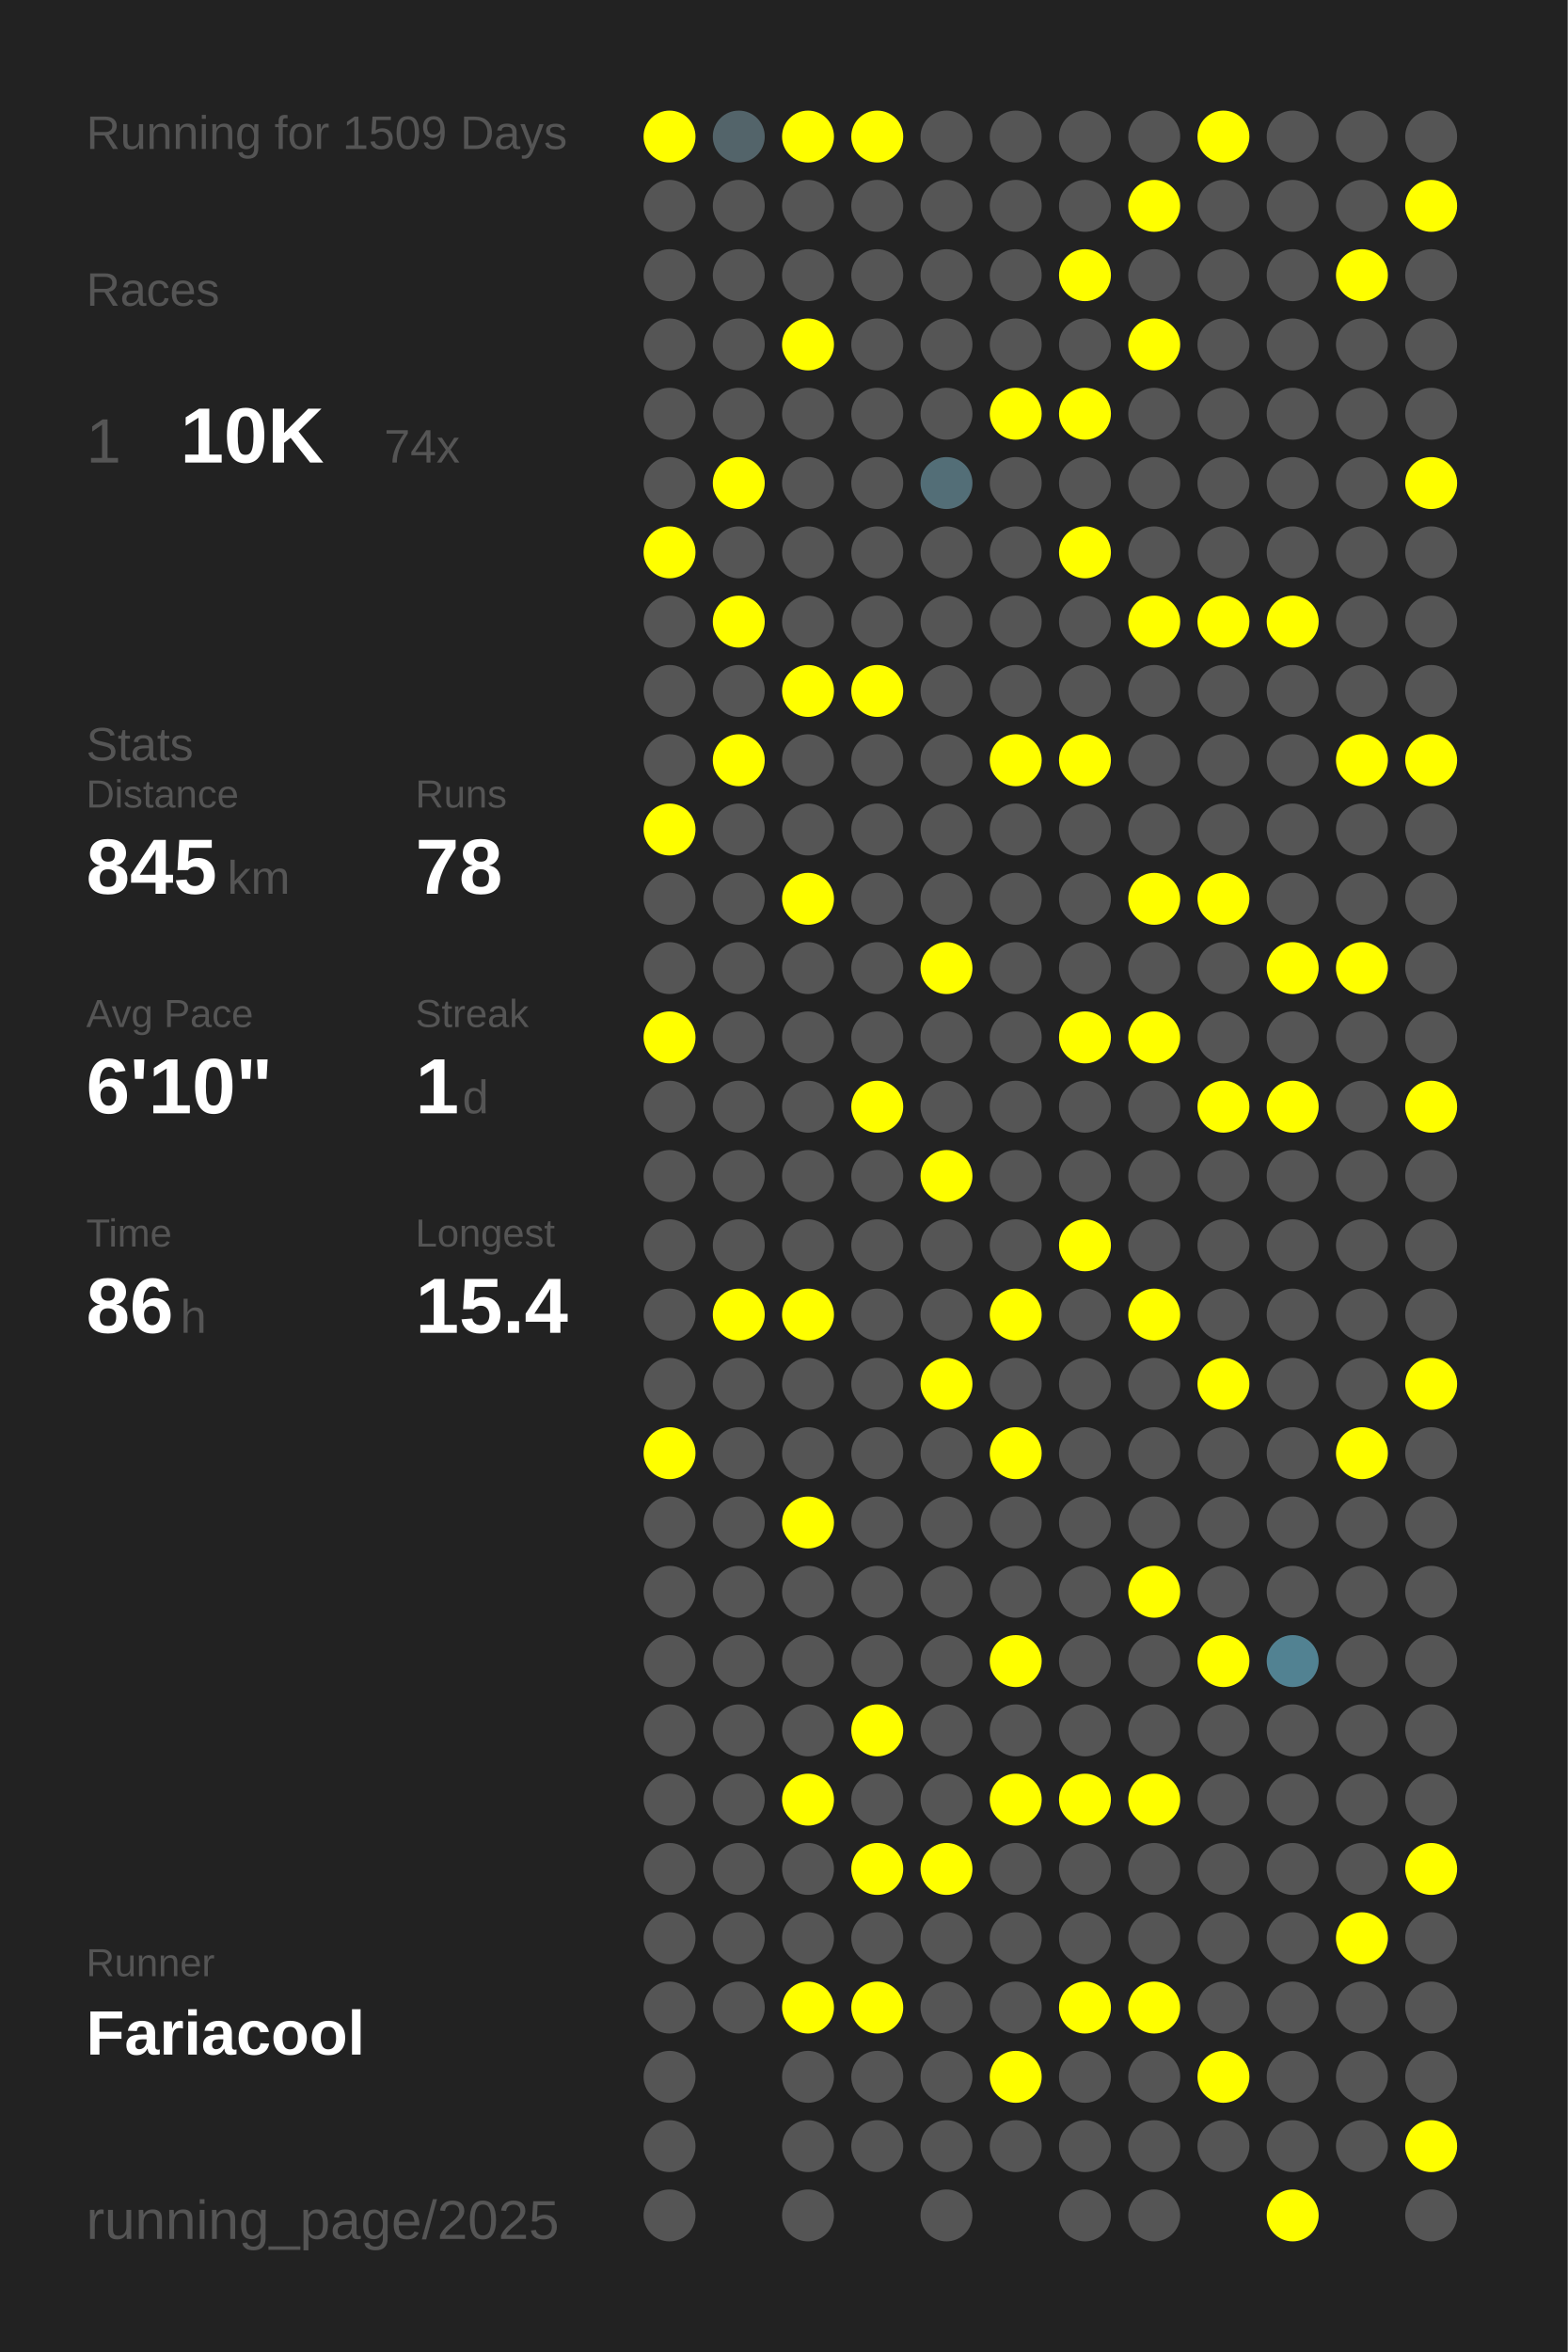
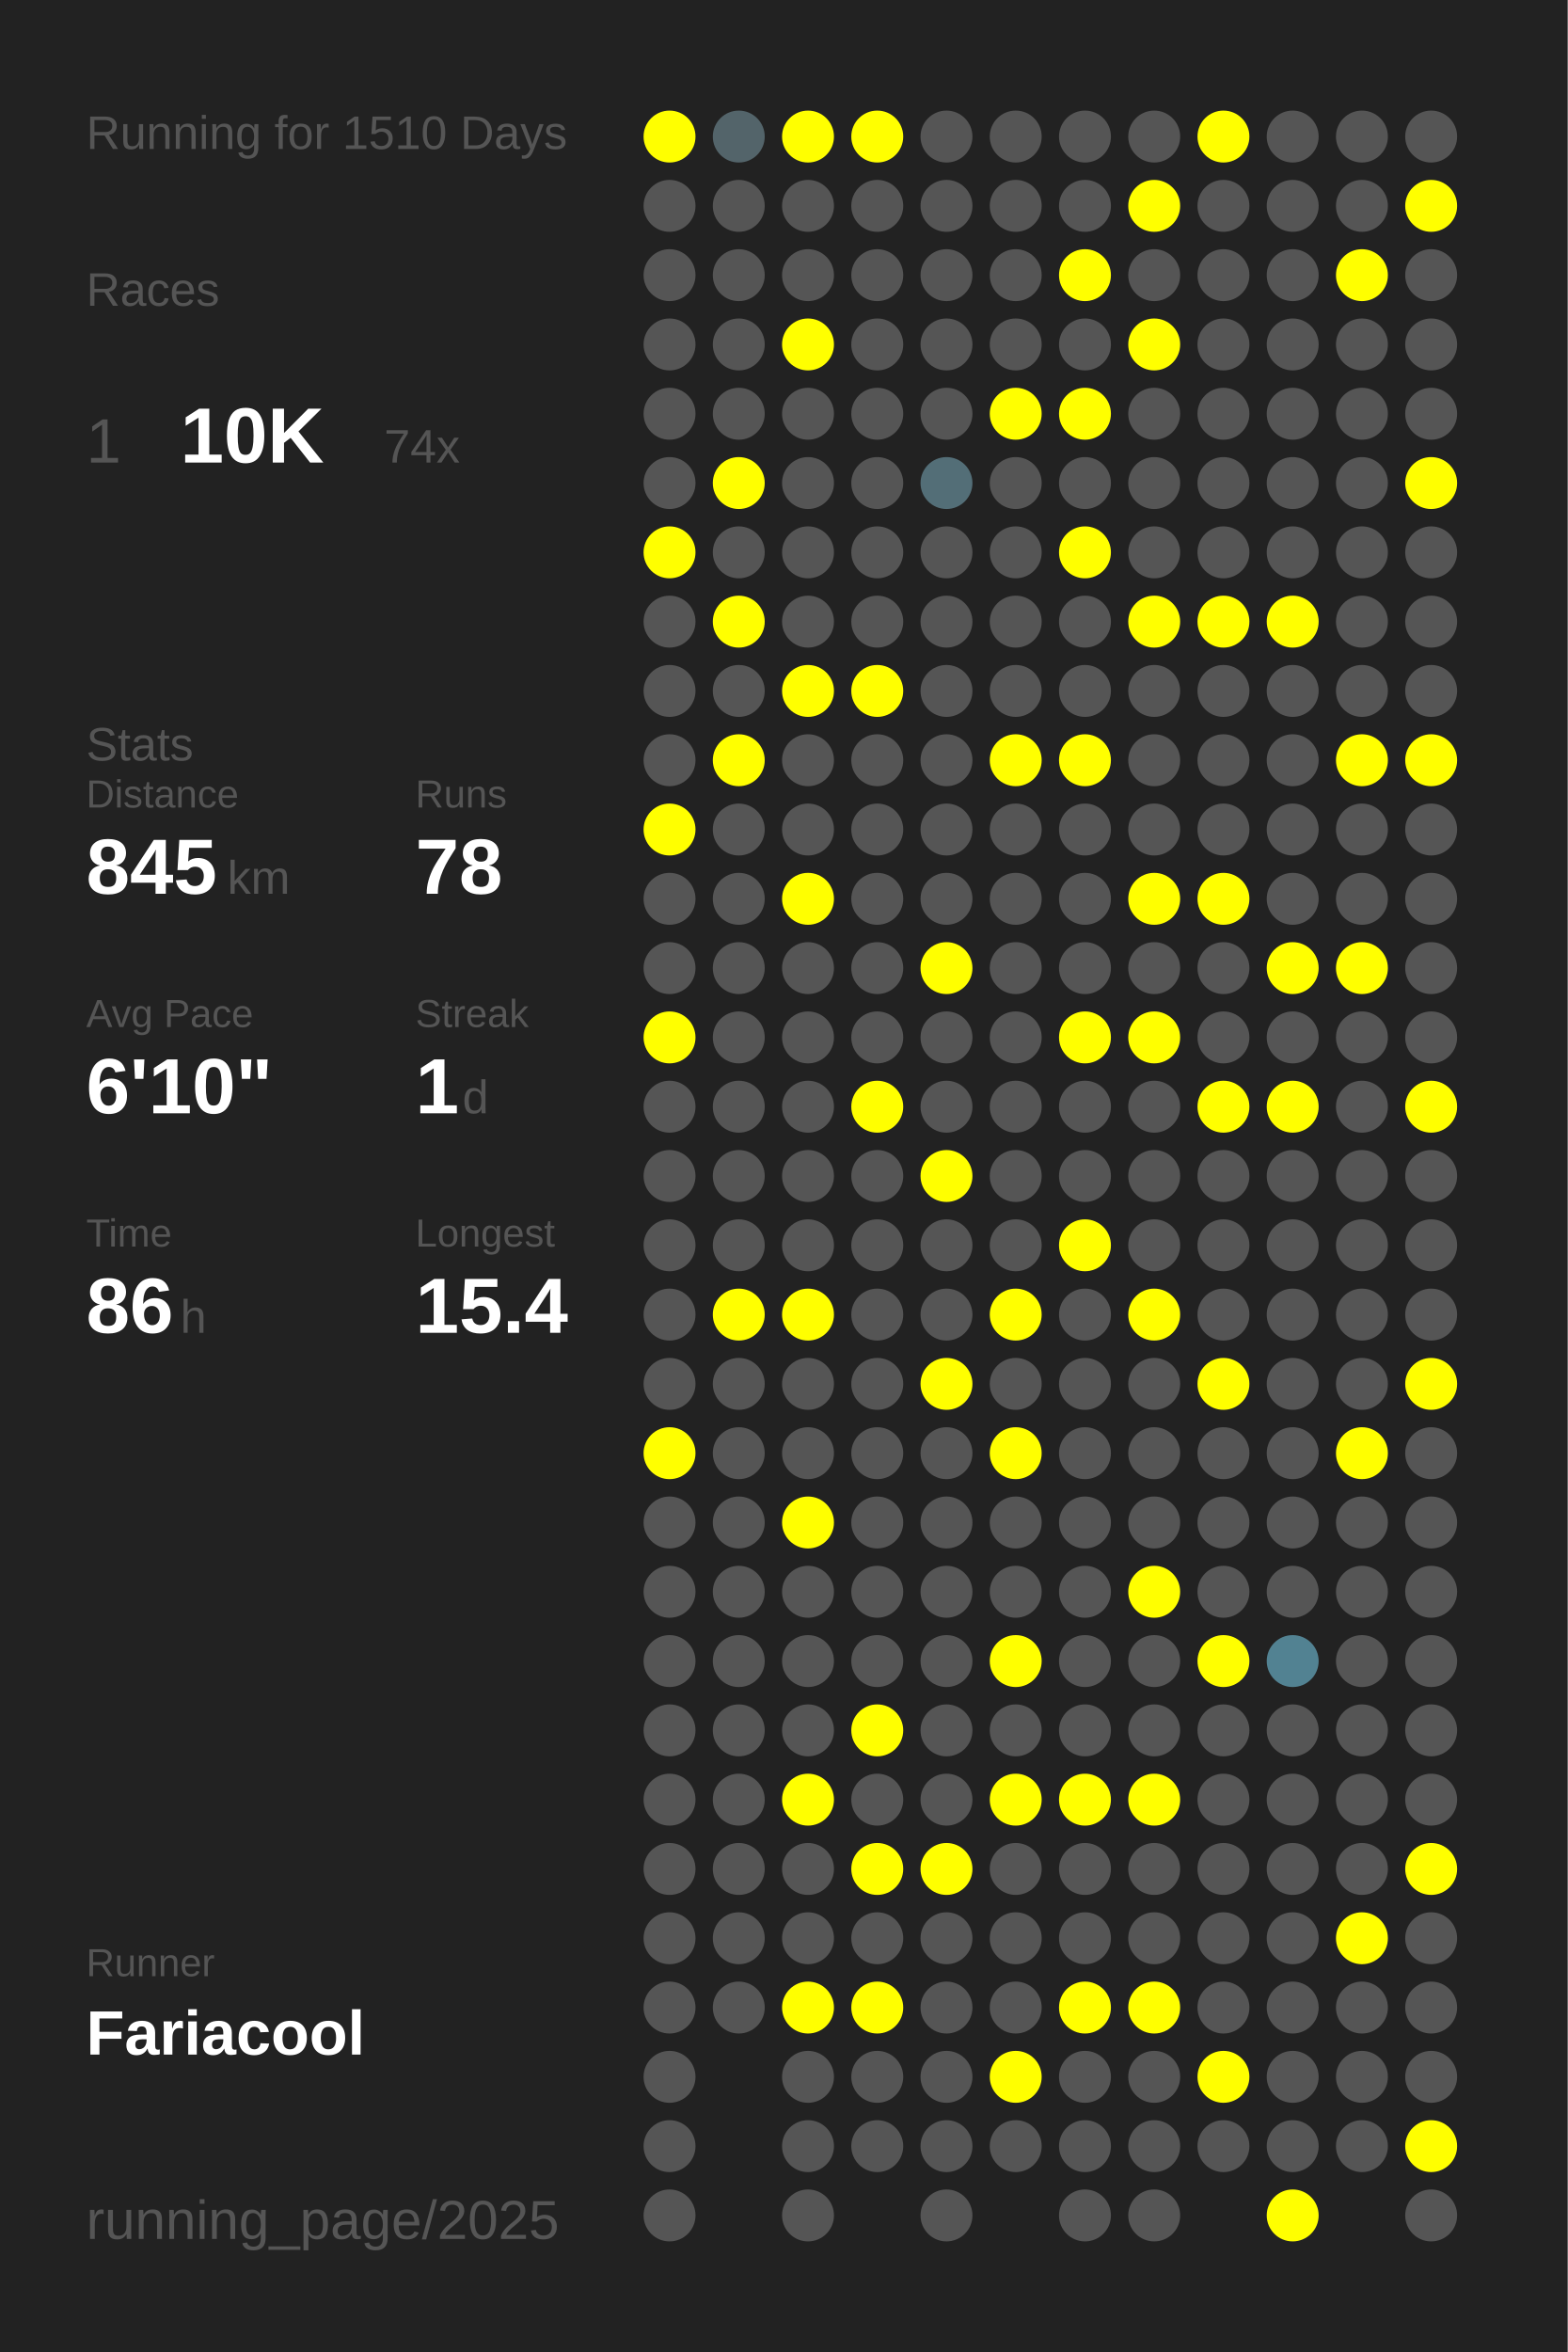
<svg xmlns="http://www.w3.org/2000/svg" baseProfile="full" height="300mm" version="1.1" viewBox="0,0,200,300" width="200mm">
  <defs />
  <rect fill="#222222" height="300" width="200" x="0" y="0" />
-   <text fill="#555555" style="font-size:6px; font-family:Arial;" x="11" y="19">Running for 1509 Days</text>
+   <text fill="#555555" style="font-size:6px; font-family:Arial;" x="11" y="19">Running for 1510 Days</text>
  <text fill="#555555" style="font-size:6px; font-family:Arial;" x="11" y="39">Races</text>
  <text fill="#555555" style="font-size:8px; font-family:Arial;" x="11" y="59">1</text>
  <text fill="#FFFFFF" style="font-size:10px; font-family:Arial; font-weight:bold;" x="23" y="59">10K</text>
  <text fill="#555555" style="font-size:6px; font-family:Arial;" x="49" y="59">74x</text>
  <text fill="#555555" style="font-size:6px; font-family:Arial;" x="11" y="97">Stats</text>
  <text fill="#555555" style="font-size:5px; font-family:Arial;" x="11" y="103">Distance</text>
  <text fill="#FFFFFF" style="font-size:10px; font-family:Arial; font-weight:bold;" x="11" y="114">845</text>
  <text fill="#555555" style="font-size:6px; font-family:Arial;" x="29" y="114">km</text>
  <text fill="#555555" style="font-size:5px; font-family:Arial;" x="53" y="103">Runs</text>
  <text fill="#FFFFFF" style="font-size:10px; font-family:Arial; font-weight:bold;" x="53" y="114">78</text>
  <text fill="#555555" style="font-size:5px; font-family:Arial;" x="11" y="131">Avg Pace</text>
  <text fill="#FFFFFF" style="font-size:10px; font-family:Arial; font-weight:bold;" x="11" y="142">6'10"</text>
  <text fill="#555555" style="font-size:5px; font-family:Arial;" x="53" y="131">Streak</text>
  <text fill="#FFFFFF" style="font-size:10px; font-family:Arial; font-weight:bold;" x="53" y="142">1</text>
  <text fill="#555555" style="font-size:6px; font-family:Arial;" x="59" y="142">d</text>
  <text fill="#555555" style="font-size:5px; font-family:Arial;" x="11" y="159">Time</text>
  <text fill="#FFFFFF" style="font-size:10px; font-family:Arial; font-weight:bold;" x="11" y="170">86</text>
  <text fill="#555555" style="font-size:6px; font-family:Arial;" x="23" y="170">h</text>
  <text fill="#555555" style="font-size:5px; font-family:Arial;" x="53" y="159">Longest</text>
  <text fill="#FFFFFF" style="font-size:10px; font-family:Arial; font-weight:bold;" x="53" y="170">15.4</text>
  <text fill="#555555" style="font-size:5px; font-family:Arial;" x="11" y="252.065">Runner</text>
  <text fill="#FFFFFF" style="font-size:8px; font-family:Arial; font-weight:bold;" x="11" y="262.065">Fariacool</text>
  <text fill="#555555" style="font-size:7px; font-family:Arial;" x="11" y="285.581">running_page/2025</text>
  <circle cx="85.417" cy="17.419" fill="#FFFF00" r="3.312" />
  <circle cx="85.417" cy="26.258" fill="#555555" r="3.312" />
  <circle cx="85.417" cy="35.097" fill="#555555" r="3.312" />
  <circle cx="85.417" cy="43.935" fill="#555555" r="3.312" />
  <circle cx="85.417" cy="52.774" fill="#555555" r="3.312" />
  <circle cx="85.417" cy="61.613" fill="#555555" r="3.312" />
  <circle cx="85.417" cy="70.452" fill="#FFFF00" r="3.312" />
  <circle cx="85.417" cy="79.29" fill="#555555" r="3.312" />
  <circle cx="85.417" cy="88.129" fill="#555555" r="3.312" />
  <circle cx="85.417" cy="96.968" fill="#555555" r="3.312" />
  <circle cx="85.417" cy="105.806" fill="#FFFF00" r="3.312" />
  <circle cx="85.417" cy="114.645" fill="#555555" r="3.312" />
  <circle cx="85.417" cy="123.484" fill="#555555" r="3.312" />
  <circle cx="85.417" cy="132.323" fill="#FFFF00" r="3.312" />
  <circle cx="85.417" cy="141.161" fill="#555555" r="3.312" />
  <circle cx="85.417" cy="150" fill="#555555" r="3.312" />
  <circle cx="85.417" cy="158.839" fill="#555555" r="3.312" />
  <circle cx="85.417" cy="167.677" fill="#555555" r="3.312" />
  <circle cx="85.417" cy="176.516" fill="#555555" r="3.312" />
  <circle cx="85.417" cy="185.355" fill="#FFFF00" r="3.312" />
  <circle cx="85.417" cy="194.194" fill="#555555" r="3.312" />
  <circle cx="85.417" cy="203.032" fill="#555555" r="3.312" />
  <circle cx="85.417" cy="211.871" fill="#555555" r="3.312" />
  <circle cx="85.417" cy="220.71" fill="#555555" r="3.312" />
  <circle cx="85.417" cy="229.548" fill="#555555" r="3.312" />
  <circle cx="85.417" cy="238.387" fill="#555555" r="3.312" />
  <circle cx="85.417" cy="247.226" fill="#555555" r="3.312" />
  <circle cx="85.417" cy="256.065" fill="#555555" r="3.312" />
  <circle cx="85.417" cy="264.903" fill="#555555" r="3.312" />
  <circle cx="85.417" cy="273.742" fill="#555555" r="3.312" />
  <circle cx="85.417" cy="282.581" fill="#555555" r="3.312" />
  <circle cx="94.25" cy="17.419" fill="#53646a" r="3.312" />
  <circle cx="94.25" cy="26.258" fill="#555555" r="3.312" />
  <circle cx="94.25" cy="35.097" fill="#555555" r="3.312" />
  <circle cx="94.25" cy="43.935" fill="#555555" r="3.312" />
  <circle cx="94.25" cy="52.774" fill="#555555" r="3.312" />
  <circle cx="94.25" cy="61.613" fill="#FFFF00" r="3.312" />
  <circle cx="94.25" cy="70.452" fill="#555555" r="3.312" />
  <circle cx="94.25" cy="79.29" fill="#FFFF00" r="3.312" />
  <circle cx="94.25" cy="88.129" fill="#555555" r="3.312" />
  <circle cx="94.25" cy="96.968" fill="#FFFF00" r="3.312" />
  <circle cx="94.25" cy="105.806" fill="#555555" r="3.312" />
  <circle cx="94.25" cy="114.645" fill="#555555" r="3.312" />
  <circle cx="94.25" cy="123.484" fill="#555555" r="3.312" />
  <circle cx="94.25" cy="132.323" fill="#555555" r="3.312" />
  <circle cx="94.25" cy="141.161" fill="#555555" r="3.312" />
  <circle cx="94.25" cy="150" fill="#555555" r="3.312" />
  <circle cx="94.25" cy="158.839" fill="#555555" r="3.312" />
  <circle cx="94.25" cy="167.677" fill="#FFFF00" r="3.312" />
  <circle cx="94.25" cy="176.516" fill="#555555" r="3.312" />
  <circle cx="94.25" cy="185.355" fill="#555555" r="3.312" />
  <circle cx="94.25" cy="194.194" fill="#555555" r="3.312" />
  <circle cx="94.25" cy="203.032" fill="#555555" r="3.312" />
  <circle cx="94.25" cy="211.871" fill="#555555" r="3.312" />
  <circle cx="94.25" cy="220.71" fill="#555555" r="3.312" />
  <circle cx="94.25" cy="229.548" fill="#555555" r="3.312" />
  <circle cx="94.25" cy="238.387" fill="#555555" r="3.312" />
  <circle cx="94.25" cy="247.226" fill="#555555" r="3.312" />
  <circle cx="94.25" cy="256.065" fill="#555555" r="3.312" />
  <circle cx="103.083" cy="17.419" fill="#FFFF00" r="3.312" />
  <circle cx="103.083" cy="26.258" fill="#555555" r="3.312" />
  <circle cx="103.083" cy="35.097" fill="#555555" r="3.312" />
  <circle cx="103.083" cy="43.935" fill="#FFFF00" r="3.312" />
  <circle cx="103.083" cy="52.774" fill="#555555" r="3.312" />
  <circle cx="103.083" cy="61.613" fill="#555555" r="3.312" />
  <circle cx="103.083" cy="70.452" fill="#555555" r="3.312" />
  <circle cx="103.083" cy="79.29" fill="#555555" r="3.312" />
  <circle cx="103.083" cy="88.129" fill="#FFFF00" r="3.312" />
  <circle cx="103.083" cy="96.968" fill="#555555" r="3.312" />
  <circle cx="103.083" cy="105.806" fill="#555555" r="3.312" />
  <circle cx="103.083" cy="114.645" fill="#FFFF00" r="3.312" />
  <circle cx="103.083" cy="123.484" fill="#555555" r="3.312" />
  <circle cx="103.083" cy="132.323" fill="#555555" r="3.312" />
  <circle cx="103.083" cy="141.161" fill="#555555" r="3.312" />
  <circle cx="103.083" cy="150" fill="#555555" r="3.312" />
  <circle cx="103.083" cy="158.839" fill="#555555" r="3.312" />
  <circle cx="103.083" cy="167.677" fill="#FFFF00" r="3.312" />
  <circle cx="103.083" cy="176.516" fill="#555555" r="3.312" />
  <circle cx="103.083" cy="185.355" fill="#555555" r="3.312" />
  <circle cx="103.083" cy="194.194" fill="#FFFF00" r="3.312" />
  <circle cx="103.083" cy="203.032" fill="#555555" r="3.312" />
  <circle cx="103.083" cy="211.871" fill="#555555" r="3.312" />
  <circle cx="103.083" cy="220.71" fill="#555555" r="3.312" />
  <circle cx="103.083" cy="229.548" fill="#FFFF00" r="3.312" />
  <circle cx="103.083" cy="238.387" fill="#555555" r="3.312" />
  <circle cx="103.083" cy="247.226" fill="#555555" r="3.312" />
  <circle cx="103.083" cy="256.065" fill="#FFFF00" r="3.312" />
  <circle cx="103.083" cy="264.903" fill="#555555" r="3.312" />
  <circle cx="103.083" cy="273.742" fill="#555555" r="3.312" />
  <circle cx="103.083" cy="282.581" fill="#555555" r="3.312" />
  <circle cx="111.917" cy="17.419" fill="#FFFF00" r="3.312" />
  <circle cx="111.917" cy="26.258" fill="#555555" r="3.312" />
  <circle cx="111.917" cy="35.097" fill="#555555" r="3.312" />
  <circle cx="111.917" cy="43.935" fill="#555555" r="3.312" />
  <circle cx="111.917" cy="52.774" fill="#555555" r="3.312" />
  <circle cx="111.917" cy="61.613" fill="#555555" r="3.312" />
  <circle cx="111.917" cy="70.452" fill="#555555" r="3.312" />
  <circle cx="111.917" cy="79.29" fill="#555555" r="3.312" />
  <circle cx="111.917" cy="88.129" fill="#FFFF00" r="3.312" />
  <circle cx="111.917" cy="96.968" fill="#555555" r="3.312" />
  <circle cx="111.917" cy="105.806" fill="#555555" r="3.312" />
  <circle cx="111.917" cy="114.645" fill="#555555" r="3.312" />
  <circle cx="111.917" cy="123.484" fill="#555555" r="3.312" />
  <circle cx="111.917" cy="132.323" fill="#555555" r="3.312" />
  <circle cx="111.917" cy="141.161" fill="#FFFF00" r="3.312" />
  <circle cx="111.917" cy="150" fill="#555555" r="3.312" />
  <circle cx="111.917" cy="158.839" fill="#555555" r="3.312" />
  <circle cx="111.917" cy="167.677" fill="#555555" r="3.312" />
  <circle cx="111.917" cy="176.516" fill="#555555" r="3.312" />
  <circle cx="111.917" cy="185.355" fill="#555555" r="3.312" />
  <circle cx="111.917" cy="194.194" fill="#555555" r="3.312" />
  <circle cx="111.917" cy="203.032" fill="#555555" r="3.312" />
  <circle cx="111.917" cy="211.871" fill="#555555" r="3.312" />
  <circle cx="111.917" cy="220.71" fill="#FFFF00" r="3.312" />
  <circle cx="111.917" cy="229.548" fill="#555555" r="3.312" />
  <circle cx="111.917" cy="238.387" fill="#FFFF00" r="3.312" />
  <circle cx="111.917" cy="247.226" fill="#555555" r="3.312" />
  <circle cx="111.917" cy="256.065" fill="#FFFF00" r="3.312" />
  <circle cx="111.917" cy="264.903" fill="#555555" r="3.312" />
  <circle cx="111.917" cy="273.742" fill="#555555" r="3.312" />
  <circle cx="120.75" cy="17.419" fill="#555555" r="3.312" />
  <circle cx="120.75" cy="26.258" fill="#555555" r="3.312" />
  <circle cx="120.75" cy="35.097" fill="#555555" r="3.312" />
  <circle cx="120.75" cy="43.935" fill="#555555" r="3.312" />
  <circle cx="120.75" cy="52.774" fill="#555555" r="3.312" />
  <circle cx="120.75" cy="61.613" fill="#536e77" r="3.312" />
  <circle cx="120.75" cy="70.452" fill="#555555" r="3.312" />
  <circle cx="120.75" cy="79.29" fill="#555555" r="3.312" />
  <circle cx="120.75" cy="88.129" fill="#555555" r="3.312" />
  <circle cx="120.75" cy="96.968" fill="#555555" r="3.312" />
  <circle cx="120.75" cy="105.806" fill="#555555" r="3.312" />
  <circle cx="120.75" cy="114.645" fill="#555555" r="3.312" />
  <circle cx="120.75" cy="123.484" fill="#FFFF00" r="3.312" />
  <circle cx="120.75" cy="132.323" fill="#555555" r="3.312" />
  <circle cx="120.75" cy="141.161" fill="#555555" r="3.312" />
  <circle cx="120.75" cy="150" fill="#FFFF00" r="3.312" />
  <circle cx="120.75" cy="158.839" fill="#555555" r="3.312" />
  <circle cx="120.75" cy="167.677" fill="#555555" r="3.312" />
  <circle cx="120.75" cy="176.516" fill="#FFFF00" r="3.312" />
  <circle cx="120.75" cy="185.355" fill="#555555" r="3.312" />
  <circle cx="120.75" cy="194.194" fill="#555555" r="3.312" />
  <circle cx="120.75" cy="203.032" fill="#555555" r="3.312" />
  <circle cx="120.75" cy="211.871" fill="#555555" r="3.312" />
  <circle cx="120.75" cy="220.71" fill="#555555" r="3.312" />
  <circle cx="120.75" cy="229.548" fill="#555555" r="3.312" />
  <circle cx="120.75" cy="238.387" fill="#FFFF00" r="3.312" />
  <circle cx="120.75" cy="247.226" fill="#555555" r="3.312" />
  <circle cx="120.75" cy="256.065" fill="#555555" r="3.312" />
  <circle cx="120.75" cy="264.903" fill="#555555" r="3.312" />
  <circle cx="120.75" cy="273.742" fill="#555555" r="3.312" />
  <circle cx="120.75" cy="282.581" fill="#555555" r="3.312" />
  <circle cx="129.583" cy="17.419" fill="#555555" r="3.312" />
  <circle cx="129.583" cy="26.258" fill="#555555" r="3.312" />
  <circle cx="129.583" cy="35.097" fill="#555555" r="3.312" />
  <circle cx="129.583" cy="43.935" fill="#555555" r="3.312" />
  <circle cx="129.583" cy="52.774" fill="#FFFF00" r="3.312" />
  <circle cx="129.583" cy="61.613" fill="#555555" r="3.312" />
  <circle cx="129.583" cy="70.452" fill="#555555" r="3.312" />
  <circle cx="129.583" cy="79.29" fill="#555555" r="3.312" />
  <circle cx="129.583" cy="88.129" fill="#555555" r="3.312" />
  <circle cx="129.583" cy="96.968" fill="#FFFF00" r="3.312" />
  <circle cx="129.583" cy="105.806" fill="#555555" r="3.312" />
  <circle cx="129.583" cy="114.645" fill="#555555" r="3.312" />
  <circle cx="129.583" cy="123.484" fill="#555555" r="3.312" />
  <circle cx="129.583" cy="132.323" fill="#555555" r="3.312" />
  <circle cx="129.583" cy="141.161" fill="#555555" r="3.312" />
  <circle cx="129.583" cy="150" fill="#555555" r="3.312" />
  <circle cx="129.583" cy="158.839" fill="#555555" r="3.312" />
  <circle cx="129.583" cy="167.677" fill="#FFFF00" r="3.312" />
  <circle cx="129.583" cy="176.516" fill="#555555" r="3.312" />
  <circle cx="129.583" cy="185.355" fill="#FFFF00" r="3.312" />
  <circle cx="129.583" cy="194.194" fill="#555555" r="3.312" />
  <circle cx="129.583" cy="203.032" fill="#555555" r="3.312" />
  <circle cx="129.583" cy="211.871" fill="#FFFF00" r="3.312" />
  <circle cx="129.583" cy="220.71" fill="#555555" r="3.312" />
  <circle cx="129.583" cy="229.548" fill="#FFFF00" r="3.312" />
  <circle cx="129.583" cy="238.387" fill="#555555" r="3.312" />
  <circle cx="129.583" cy="247.226" fill="#555555" r="3.312" />
  <circle cx="129.583" cy="256.065" fill="#555555" r="3.312" />
  <circle cx="129.583" cy="264.903" fill="#FFFF00" r="3.312" />
  <circle cx="129.583" cy="273.742" fill="#555555" r="3.312" />
  <circle cx="138.417" cy="17.419" fill="#555555" r="3.312" />
  <circle cx="138.417" cy="26.258" fill="#555555" r="3.312" />
  <circle cx="138.417" cy="35.097" fill="#FFFF00" r="3.312" />
  <circle cx="138.417" cy="43.935" fill="#555555" r="3.312" />
  <circle cx="138.417" cy="52.774" fill="#FFFF00" r="3.312" />
  <circle cx="138.417" cy="61.613" fill="#555555" r="3.312" />
  <circle cx="138.417" cy="70.452" fill="#FFFF00" r="3.312" />
  <circle cx="138.417" cy="79.29" fill="#555555" r="3.312" />
  <circle cx="138.417" cy="88.129" fill="#555555" r="3.312" />
  <circle cx="138.417" cy="96.968" fill="#FFFF00" r="3.312" />
  <circle cx="138.417" cy="105.806" fill="#555555" r="3.312" />
  <circle cx="138.417" cy="114.645" fill="#555555" r="3.312" />
  <circle cx="138.417" cy="123.484" fill="#555555" r="3.312" />
  <circle cx="138.417" cy="132.323" fill="#FFFF00" r="3.312" />
  <circle cx="138.417" cy="141.161" fill="#555555" r="3.312" />
  <circle cx="138.417" cy="150" fill="#555555" r="3.312" />
  <circle cx="138.417" cy="158.839" fill="#FFFF00" r="3.312" />
  <circle cx="138.417" cy="167.677" fill="#555555" r="3.312" />
  <circle cx="138.417" cy="176.516" fill="#555555" r="3.312" />
  <circle cx="138.417" cy="185.355" fill="#555555" r="3.312" />
  <circle cx="138.417" cy="194.194" fill="#555555" r="3.312" />
  <circle cx="138.417" cy="203.032" fill="#555555" r="3.312" />
  <circle cx="138.417" cy="211.871" fill="#555555" r="3.312" />
  <circle cx="138.417" cy="220.71" fill="#555555" r="3.312" />
  <circle cx="138.417" cy="229.548" fill="#FFFF00" r="3.312" />
  <circle cx="138.417" cy="238.387" fill="#555555" r="3.312" />
  <circle cx="138.417" cy="247.226" fill="#555555" r="3.312" />
  <circle cx="138.417" cy="256.065" fill="#FFFF00" r="3.312" />
  <circle cx="138.417" cy="264.903" fill="#555555" r="3.312" />
  <circle cx="138.417" cy="273.742" fill="#555555" r="3.312" />
  <circle cx="138.417" cy="282.581" fill="#555555" r="3.312" />
  <circle cx="147.25" cy="17.419" fill="#555555" r="3.312" />
  <circle cx="147.25" cy="26.258" fill="#FFFF00" r="3.312" />
  <circle cx="147.25" cy="35.097" fill="#555555" r="3.312" />
  <circle cx="147.25" cy="43.935" fill="#FFFF00" r="3.312" />
  <circle cx="147.25" cy="52.774" fill="#555555" r="3.312" />
  <circle cx="147.25" cy="61.613" fill="#555555" r="3.312" />
  <circle cx="147.25" cy="70.452" fill="#555555" r="3.312" />
  <circle cx="147.25" cy="79.29" fill="#FFFF00" r="3.312" />
  <circle cx="147.25" cy="88.129" fill="#555555" r="3.312" />
  <circle cx="147.25" cy="96.968" fill="#555555" r="3.312" />
  <circle cx="147.25" cy="105.806" fill="#555555" r="3.312" />
  <circle cx="147.25" cy="114.645" fill="#FFFF00" r="3.312" />
  <circle cx="147.25" cy="123.484" fill="#555555" r="3.312" />
  <circle cx="147.25" cy="132.323" fill="#FFFF00" r="3.312" />
  <circle cx="147.25" cy="141.161" fill="#555555" r="3.312" />
  <circle cx="147.25" cy="150" fill="#555555" r="3.312" />
  <circle cx="147.25" cy="158.839" fill="#555555" r="3.312" />
  <circle cx="147.25" cy="167.677" fill="#FFFF00" r="3.312" />
  <circle cx="147.25" cy="176.516" fill="#555555" r="3.312" />
  <circle cx="147.25" cy="185.355" fill="#555555" r="3.312" />
  <circle cx="147.25" cy="194.194" fill="#555555" r="3.312" />
  <circle cx="147.25" cy="203.032" fill="#FFFF00" r="3.312" />
  <circle cx="147.25" cy="211.871" fill="#555555" r="3.312" />
  <circle cx="147.25" cy="220.71" fill="#555555" r="3.312" />
  <circle cx="147.25" cy="229.548" fill="#FFFF00" r="3.312" />
  <circle cx="147.25" cy="238.387" fill="#555555" r="3.312" />
  <circle cx="147.25" cy="247.226" fill="#555555" r="3.312" />
  <circle cx="147.25" cy="256.065" fill="#FFFF00" r="3.312" />
  <circle cx="147.25" cy="264.903" fill="#555555" r="3.312" />
  <circle cx="147.25" cy="273.742" fill="#555555" r="3.312" />
  <circle cx="147.25" cy="282.581" fill="#555555" r="3.312" />
  <circle cx="156.083" cy="17.419" fill="#FFFF00" r="3.312" />
  <circle cx="156.083" cy="26.258" fill="#555555" r="3.312" />
  <circle cx="156.083" cy="35.097" fill="#555555" r="3.312" />
  <circle cx="156.083" cy="43.935" fill="#555555" r="3.312" />
  <circle cx="156.083" cy="52.774" fill="#555555" r="3.312" />
  <circle cx="156.083" cy="61.613" fill="#555555" r="3.312" />
  <circle cx="156.083" cy="70.452" fill="#555555" r="3.312" />
  <circle cx="156.083" cy="79.29" fill="#FFFF00" r="3.312" />
  <circle cx="156.083" cy="88.129" fill="#555555" r="3.312" />
  <circle cx="156.083" cy="96.968" fill="#555555" r="3.312" />
  <circle cx="156.083" cy="105.806" fill="#555555" r="3.312" />
  <circle cx="156.083" cy="114.645" fill="#FFFF00" r="3.312" />
  <circle cx="156.083" cy="123.484" fill="#555555" r="3.312" />
  <circle cx="156.083" cy="132.323" fill="#555555" r="3.312" />
  <circle cx="156.083" cy="141.161" fill="#FFFF00" r="3.312" />
  <circle cx="156.083" cy="150" fill="#555555" r="3.312" />
  <circle cx="156.083" cy="158.839" fill="#555555" r="3.312" />
  <circle cx="156.083" cy="167.677" fill="#555555" r="3.312" />
  <circle cx="156.083" cy="176.516" fill="#FFFF00" r="3.312" />
  <circle cx="156.083" cy="185.355" fill="#555555" r="3.312" />
  <circle cx="156.083" cy="194.194" fill="#555555" r="3.312" />
  <circle cx="156.083" cy="203.032" fill="#555555" r="3.312" />
  <circle cx="156.083" cy="211.871" fill="#FFFF00" r="3.312" />
  <circle cx="156.083" cy="220.71" fill="#555555" r="3.312" />
  <circle cx="156.083" cy="229.548" fill="#555555" r="3.312" />
  <circle cx="156.083" cy="238.387" fill="#555555" r="3.312" />
  <circle cx="156.083" cy="247.226" fill="#555555" r="3.312" />
  <circle cx="156.083" cy="256.065" fill="#555555" r="3.312" />
  <circle cx="156.083" cy="264.903" fill="#FFFF00" r="3.312" />
  <circle cx="156.083" cy="273.742" fill="#555555" r="3.312" />
  <circle cx="164.917" cy="17.419" fill="#555555" r="3.312" />
  <circle cx="164.917" cy="26.258" fill="#555555" r="3.312" />
  <circle cx="164.917" cy="35.097" fill="#555555" r="3.312" />
  <circle cx="164.917" cy="43.935" fill="#555555" r="3.312" />
  <circle cx="164.917" cy="52.774" fill="#555555" r="3.312" />
  <circle cx="164.917" cy="61.613" fill="#555555" r="3.312" />
  <circle cx="164.917" cy="70.452" fill="#555555" r="3.312" />
  <circle cx="164.917" cy="79.29" fill="#FFFF00" r="3.312" />
  <circle cx="164.917" cy="88.129" fill="#555555" r="3.312" />
  <circle cx="164.917" cy="96.968" fill="#555555" r="3.312" />
  <circle cx="164.917" cy="105.806" fill="#555555" r="3.312" />
  <circle cx="164.917" cy="114.645" fill="#555555" r="3.312" />
  <circle cx="164.917" cy="123.484" fill="#FFFF00" r="3.312" />
  <circle cx="164.917" cy="132.323" fill="#555555" r="3.312" />
  <circle cx="164.917" cy="141.161" fill="#FFFF00" r="3.312" />
  <circle cx="164.917" cy="150" fill="#555555" r="3.312" />
  <circle cx="164.917" cy="158.839" fill="#555555" r="3.312" />
  <circle cx="164.917" cy="167.677" fill="#555555" r="3.312" />
  <circle cx="164.917" cy="176.516" fill="#555555" r="3.312" />
  <circle cx="164.917" cy="185.355" fill="#555555" r="3.312" />
  <circle cx="164.917" cy="194.194" fill="#555555" r="3.312" />
  <circle cx="164.917" cy="203.032" fill="#555555" r="3.312" />
  <circle cx="164.917" cy="211.871" fill="#528292" r="3.312" />
  <circle cx="164.917" cy="220.71" fill="#555555" r="3.312" />
  <circle cx="164.917" cy="229.548" fill="#555555" r="3.312" />
  <circle cx="164.917" cy="238.387" fill="#555555" r="3.312" />
  <circle cx="164.917" cy="247.226" fill="#555555" r="3.312" />
  <circle cx="164.917" cy="256.065" fill="#555555" r="3.312" />
  <circle cx="164.917" cy="264.903" fill="#555555" r="3.312" />
  <circle cx="164.917" cy="273.742" fill="#555555" r="3.312" />
  <circle cx="164.917" cy="282.581" fill="#FFFF00" r="3.312" />
  <circle cx="173.75" cy="17.419" fill="#555555" r="3.312" />
  <circle cx="173.75" cy="26.258" fill="#555555" r="3.312" />
  <circle cx="173.75" cy="35.097" fill="#FFFF00" r="3.312" />
  <circle cx="173.75" cy="43.935" fill="#555555" r="3.312" />
  <circle cx="173.75" cy="52.774" fill="#555555" r="3.312" />
  <circle cx="173.75" cy="61.613" fill="#555555" r="3.312" />
  <circle cx="173.75" cy="70.452" fill="#555555" r="3.312" />
  <circle cx="173.75" cy="79.29" fill="#555555" r="3.312" />
  <circle cx="173.75" cy="88.129" fill="#555555" r="3.312" />
  <circle cx="173.75" cy="96.968" fill="#FFFF00" r="3.312" />
  <circle cx="173.75" cy="105.806" fill="#555555" r="3.312" />
  <circle cx="173.75" cy="114.645" fill="#555555" r="3.312" />
  <circle cx="173.75" cy="123.484" fill="#FFFF00" r="3.312" />
  <circle cx="173.75" cy="132.323" fill="#555555" r="3.312" />
  <circle cx="173.75" cy="141.161" fill="#555555" r="3.312" />
  <circle cx="173.75" cy="150" fill="#555555" r="3.312" />
  <circle cx="173.75" cy="158.839" fill="#555555" r="3.312" />
  <circle cx="173.75" cy="167.677" fill="#555555" r="3.312" />
  <circle cx="173.75" cy="176.516" fill="#555555" r="3.312" />
  <circle cx="173.75" cy="185.355" fill="#FFFF00" r="3.312" />
  <circle cx="173.75" cy="194.194" fill="#555555" r="3.312" />
  <circle cx="173.75" cy="203.032" fill="#555555" r="3.312" />
  <circle cx="173.75" cy="211.871" fill="#555555" r="3.312" />
  <circle cx="173.75" cy="220.71" fill="#555555" r="3.312" />
  <circle cx="173.75" cy="229.548" fill="#555555" r="3.312" />
  <circle cx="173.75" cy="238.387" fill="#555555" r="3.312" />
  <circle cx="173.75" cy="247.226" fill="#FFFF00" r="3.312" />
  <circle cx="173.75" cy="256.065" fill="#555555" r="3.312" />
  <circle cx="173.75" cy="264.903" fill="#555555" r="3.312" />
  <circle cx="173.75" cy="273.742" fill="#555555" r="3.312" />
  <circle cx="182.583" cy="17.419" fill="#555555" r="3.312" />
  <circle cx="182.583" cy="26.258" fill="#FFFF00" r="3.312" />
  <circle cx="182.583" cy="35.097" fill="#555555" r="3.312" />
  <circle cx="182.583" cy="43.935" fill="#555555" r="3.312" />
  <circle cx="182.583" cy="52.774" fill="#555555" r="3.312" />
  <circle cx="182.583" cy="61.613" fill="#FFFF00" r="3.312" />
  <circle cx="182.583" cy="70.452" fill="#555555" r="3.312" />
  <circle cx="182.583" cy="79.29" fill="#555555" r="3.312" />
  <circle cx="182.583" cy="88.129" fill="#555555" r="3.312" />
  <circle cx="182.583" cy="96.968" fill="#FFFF00" r="3.312" />
  <circle cx="182.583" cy="105.806" fill="#555555" r="3.312" />
  <circle cx="182.583" cy="114.645" fill="#555555" r="3.312" />
  <circle cx="182.583" cy="123.484" fill="#555555" r="3.312" />
  <circle cx="182.583" cy="132.323" fill="#555555" r="3.312" />
  <circle cx="182.583" cy="141.161" fill="#FFFF00" r="3.312" />
  <circle cx="182.583" cy="150" fill="#555555" r="3.312" />
  <circle cx="182.583" cy="158.839" fill="#555555" r="3.312" />
  <circle cx="182.583" cy="167.677" fill="#555555" r="3.312" />
  <circle cx="182.583" cy="176.516" fill="#FFFF00" r="3.312" />
  <circle cx="182.583" cy="185.355" fill="#555555" r="3.312" />
  <circle cx="182.583" cy="194.194" fill="#555555" r="3.312" />
  <circle cx="182.583" cy="203.032" fill="#555555" r="3.312" />
  <circle cx="182.583" cy="211.871" fill="#555555" r="3.312" />
  <circle cx="182.583" cy="220.71" fill="#555555" r="3.312" />
  <circle cx="182.583" cy="229.548" fill="#555555" r="3.312" />
  <circle cx="182.583" cy="238.387" fill="#FFFF00" r="3.312" />
  <circle cx="182.583" cy="247.226" fill="#555555" r="3.312" />
  <circle cx="182.583" cy="256.065" fill="#555555" r="3.312" />
  <circle cx="182.583" cy="264.903" fill="#555555" r="3.312" />
  <circle cx="182.583" cy="273.742" fill="#FFFF00" r="3.312" />
  <circle cx="182.583" cy="282.581" fill="#555555" r="3.312" />
</svg>
